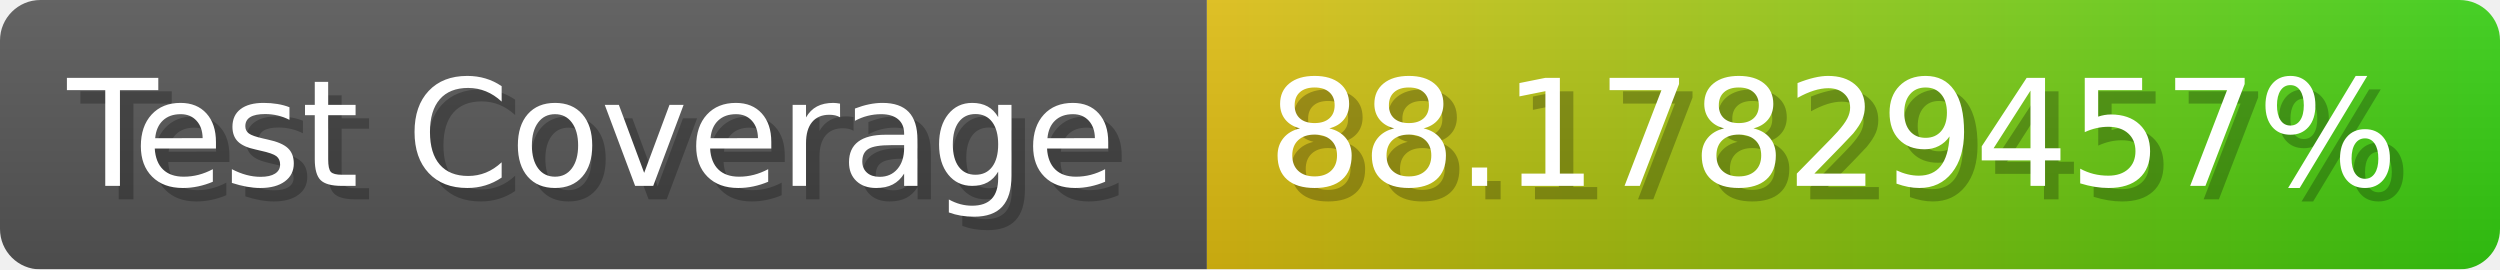
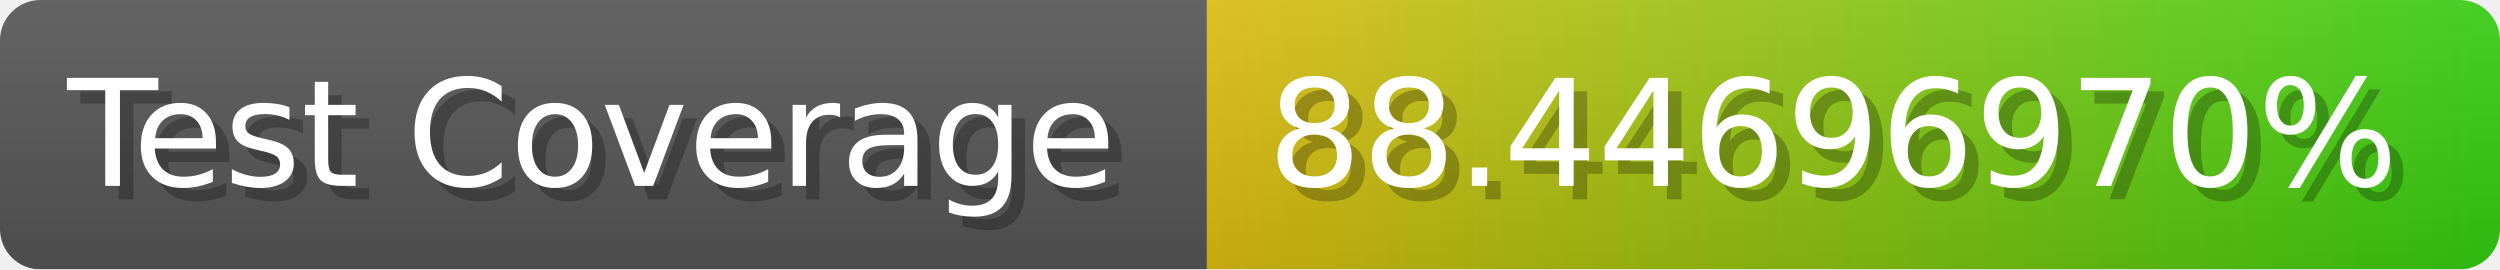
- <svg xmlns="http://www.w3.org/2000/svg" width="185.6" height="20" viewBox="0 0 1856 200" role="img" aria-label="Test Coverage: 88.17829457%">
+ <svg xmlns="http://www.w3.org/2000/svg" width="185.6" height="20" viewBox="0 0 1856 200" role="img" aria-label="Test Coverage: 88.44696970%">
  <linearGradient id="a" x2="0" y2="100%">
    <stop offset="0" stop-opacity=".1" stop-color="#EEE" />
    <stop offset="1" stop-opacity=".1" />
  </linearGradient>
  <mask id="m">
    <rect width="1856" height="200" rx="30" fill="#FFF" />
  </mask>
  <g mask="url(#m)">
    <rect width="896" height="200" fill="#555" />
    <rect width="960" height="200" fill="url(#x)" x="896" />
    <rect width="1856" height="200" fill="url(#a)" />
  </g>
  <g aria-hidden="true" fill="#fff" text-anchor="start" font-family="Verdana,DejaVu Sans,sans-serif" font-size="110">
    <text x="60" y="148" textLength="796" fill="#000" opacity="0.25">Test Coverage</text>
    <text x="50" y="138" textLength="796">Test Coverage</text>
-     <text x="951" y="148" textLength="860" fill="#000" opacity="0.25">88.17829457%</text>
-     <text x="941" y="138" textLength="860">88.17829457%</text>
+     <text x="951" y="148" textLength="860" fill="#000" opacity="0.25">88.44696970%</text>
+     <text x="941" y="138" textLength="860">88.44696970%</text>
  </g>
  <linearGradient id="x" x1="0%" y1="0%" x2="100%" y2="0%">
    <stop offset="0%" style="stop-color:#DB1" />
    <stop offset="100%" style="stop-color:#3C1" />
  </linearGradient>
</svg>
